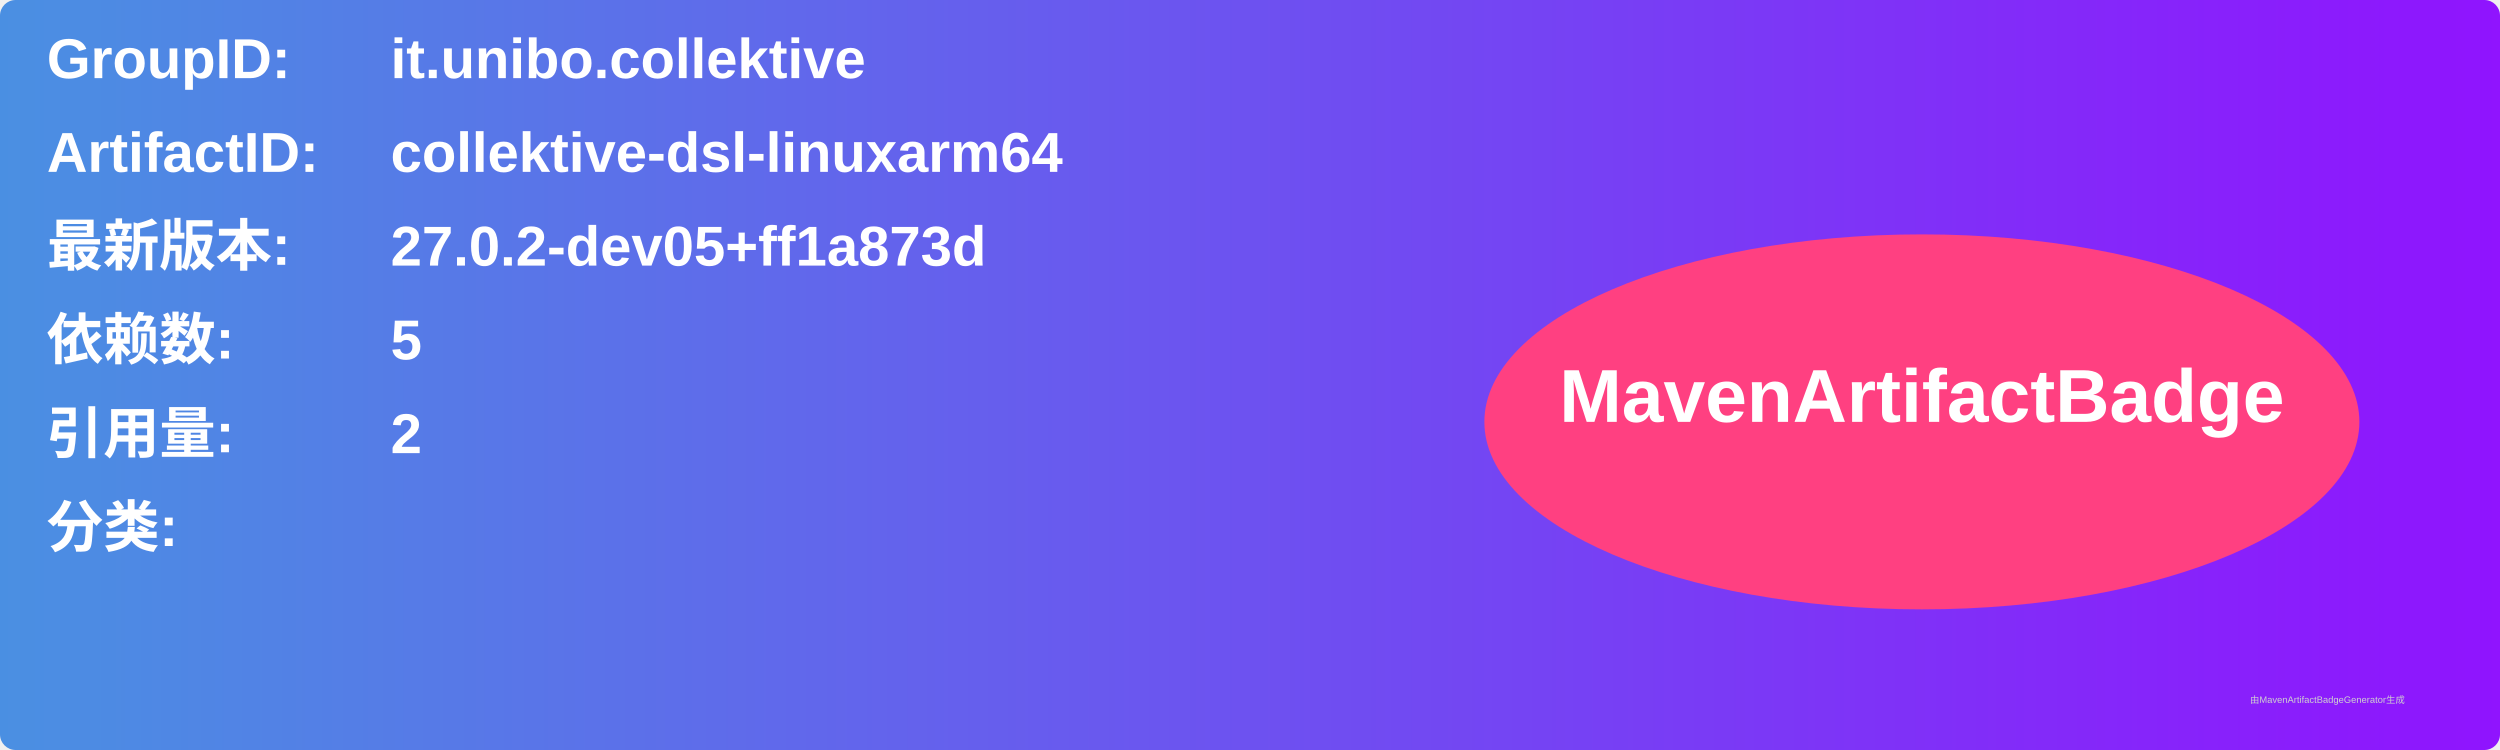
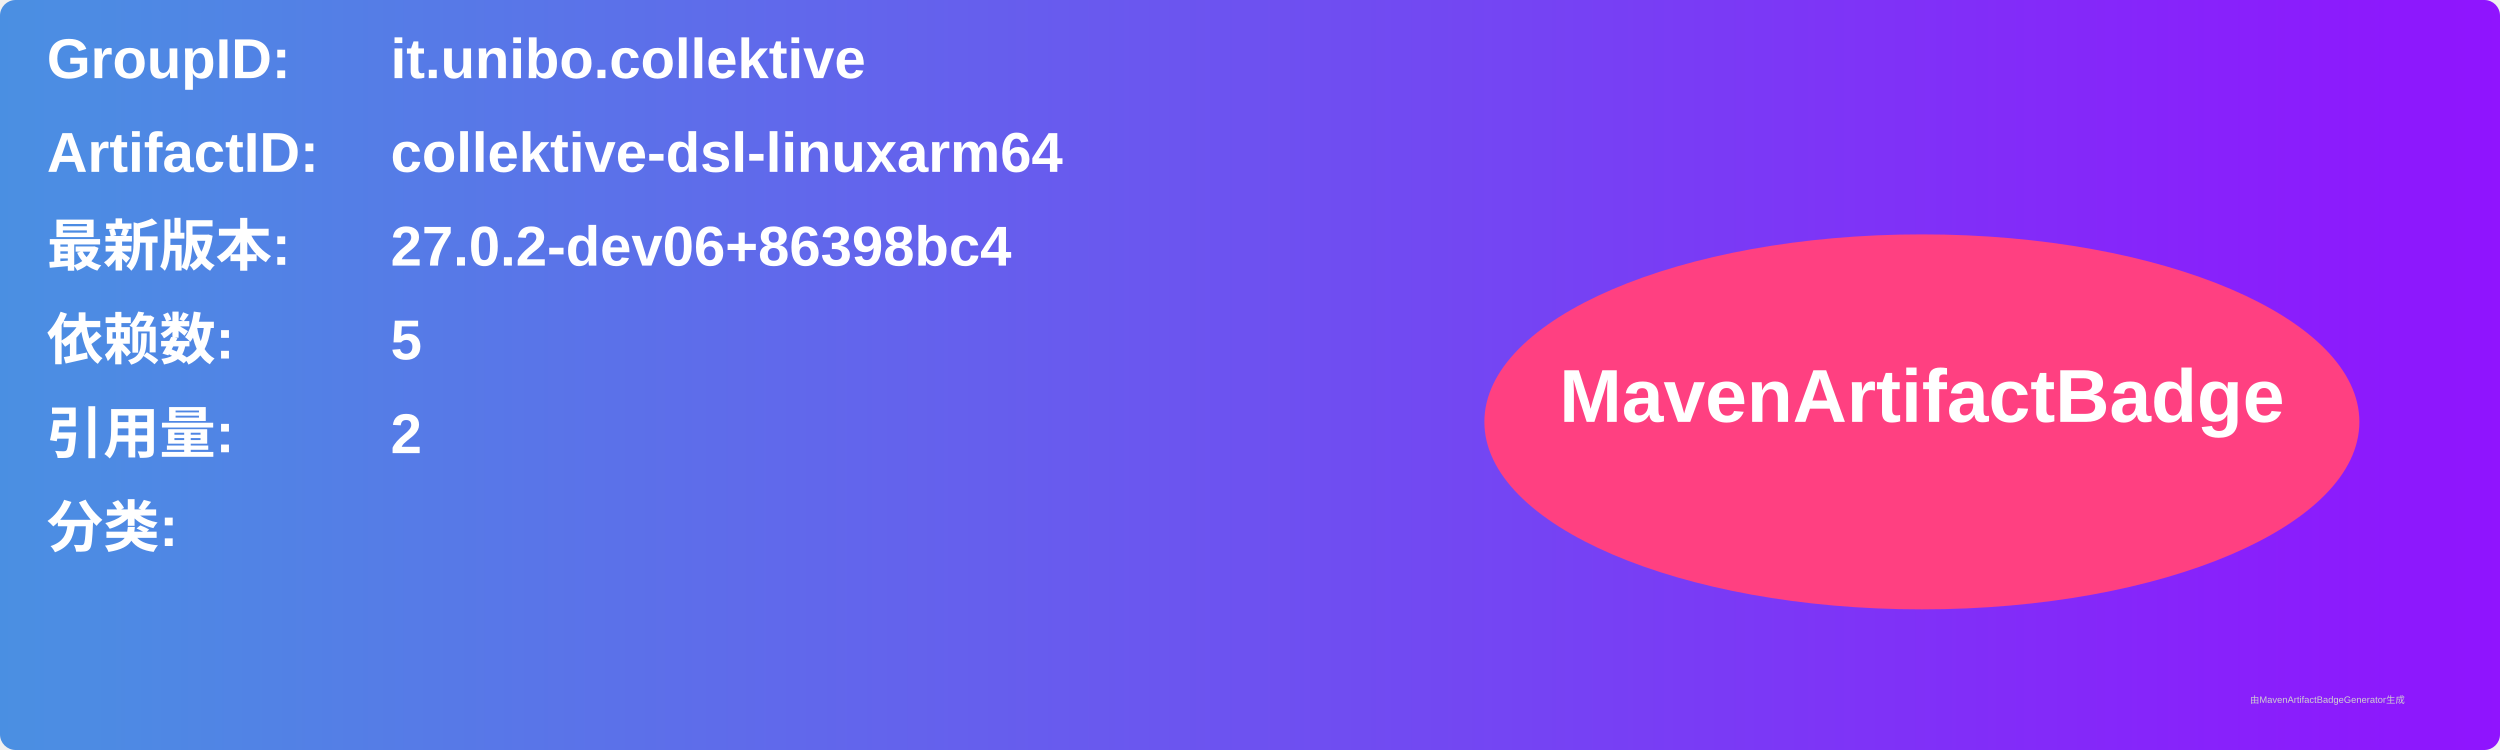
<svg xmlns="http://www.w3.org/2000/svg" width="800" height="240" viewBox="0 0 800 240">
  <linearGradient id="grad" x1="0%" y1="0%" x2="100%" y2="0%">
    <stop offset="0%" stop-color="#4a90e2" />
    <stop offset="100%" stop-color="#9013fe" />
  </linearGradient>
  <rect width="100%" height="100%" rx="5" ry="5" fill="url(#grad)" />
  <g transform="translate(15, 15)">
    <text x="0" y="10" font-family="Arial" font-size="18" fill="white" font-weight="bold" width="260">GroupID:</text>
    <text x="110" y="10" font-family="Arial" font-size="18" fill="white" font-weight="bold" width="460">it.unibo.collektive</text>
    <text x="0" y="40" font-family="Arial" font-size="18" fill="white" font-weight="bold" width="260">ArtifactID:</text>
    <text x="110" y="40" font-family="Arial" font-size="18" fill="white" font-weight="bold" width="460">collektive-dsl-linuxarm64</text>
    <text x="0" y="70" font-family="Arial" font-size="18" fill="white" font-weight="bold">最新版本:</text>
    <text x="110" y="70" font-family="Arial" font-size="18" fill="white" font-weight="bold">
-       <tspan font-weight="bold">27.0.2-dev05+ff1a873d</tspan>
+       <tspan font-weight="bold">27.0.2-dev06+86398bc4</tspan>
    </text>
    <text x="0" y="100" font-family="Arial" font-size="18" fill="white" font-weight="bold">依赖数: </text>
    <text x="110" y="100" font-family="Arial" font-size="18" fill="white">
      <tspan font-weight="bold">5</tspan>
    </text>
    <text x="0" y="130" font-family="Arial" font-size="18" fill="white" font-weight="bold">引用量: </text>
    <text x="110" y="130" font-family="Arial" font-size="18" fill="white">
      <tspan font-weight="bold">2</tspan>
    </text>
    <text x="0" y="160" font-family="Arial" font-size="18" fill="white" font-weight="bold">分类:</text>
    <text x="10" y="190" font-family="Arial" font-size="10" fill="white">
      <tspan font-weight="bold" />
    </text>
    <ellipse cx="600" cy="120" rx="140" ry="60" fill="#ff4081" />
    <text x="600" y="120" text-anchor="middle" font-family="Arial" font-size="24" fill="white" font-weight="bold">MavenArtifactBadge</text>
  </g>
  <text x="720" y="225" font-family="Arial" font-size="3" fill="#d0d0d0">由MavenArtifactBadgeGenerator生成</text>
</svg>
